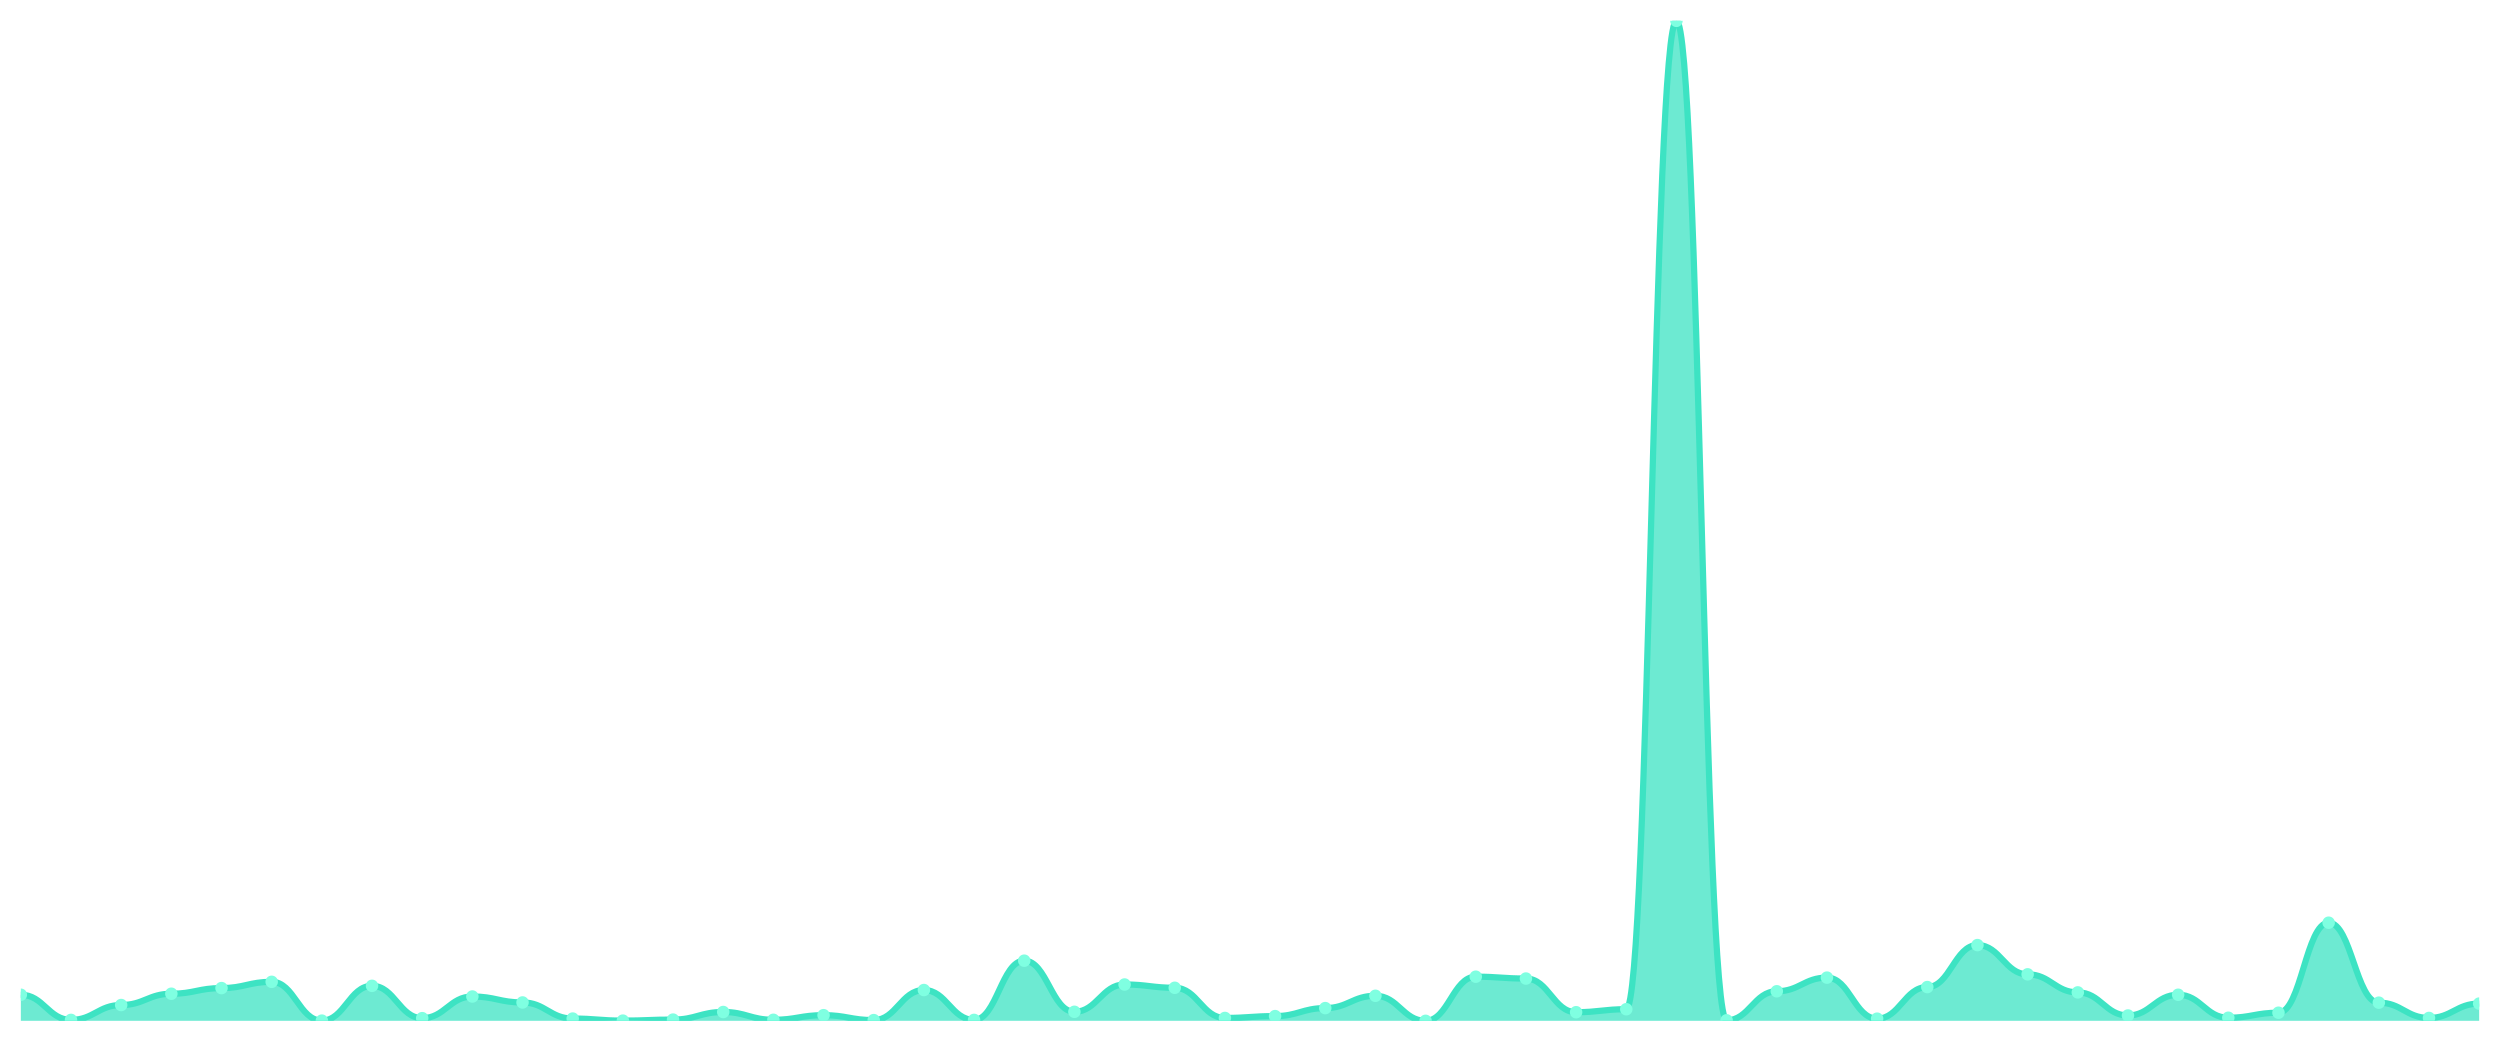
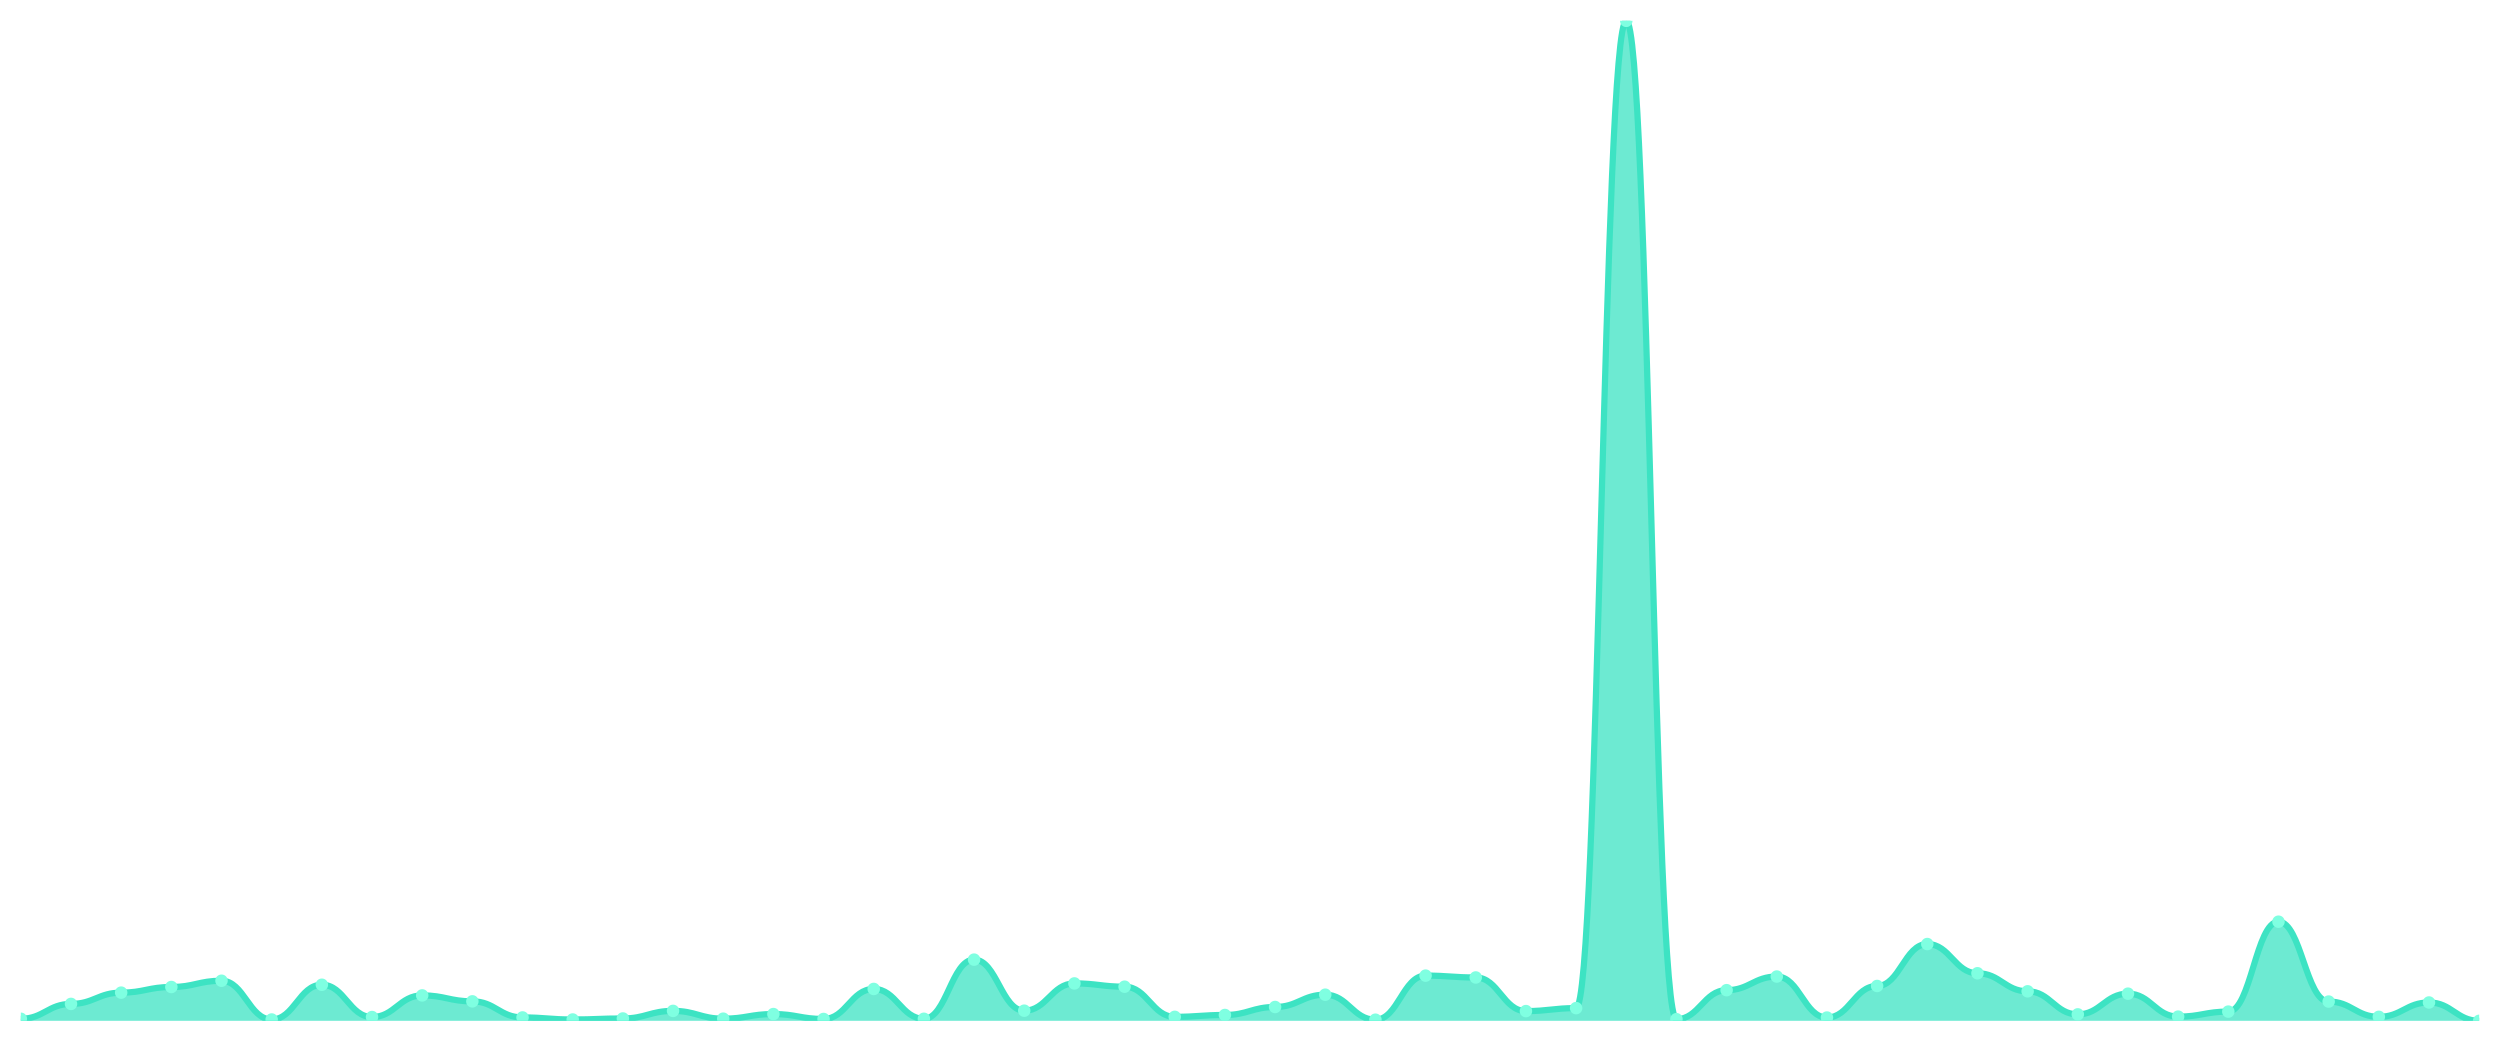
<svg xmlns="http://www.w3.org/2000/svg" viewBox="0 0 1200 500" width="1200" height="500">
  <defs>
    <clipPath id="c">
      <rect x="10" y="10" width="1180" height="480" />
    </clipPath>
  </defs>
  <rect width="1200" height="500" fill="none" />
  <g clip-path="url(#c)">
-     <path d="M 10,490 L 10,477.486 C 20.837,477.486 23.245,489.557 34.082,489.557 C 44.918,489.557 47.327,482.413 58.163,482.413 C 69,482.413 71.408,476.994 82.245,476.994 C 93.082,476.994 95.49,474.284 106.327,474.284 C 117.163,474.284 119.571,471.279 130.408,471.279 C 141.245,471.279 143.653,489.901 154.49,489.901 C 165.327,489.901 167.735,473.2 178.571,473.2 C 189.408,473.2 191.816,488.719 202.653,488.719 C 213.49,488.719 215.898,478.324 226.735,478.324 C 237.571,478.324 239.98,481.181 250.816,481.181 C 261.653,481.181 264.061,488.916 274.898,488.916 C 285.735,488.916 288.143,489.901 298.98,489.901 C 309.816,489.901 312.224,489.409 323.061,489.409 C 333.898,489.409 336.306,485.763 347.143,485.763 C 357.98,485.763 360.388,489.507 371.224,489.507 C 382.061,489.507 384.469,487.29 395.306,487.29 C 406.143,487.29 408.551,489.655 419.388,489.655 C 430.224,489.655 432.633,475.22 443.469,475.22 C 454.306,475.22 456.714,489.557 467.551,489.557 C 478.388,489.557 480.796,461.13 491.633,461.13 C 502.469,461.13 504.878,485.665 515.714,485.665 C 526.551,485.665 528.959,472.56 539.796,472.56 C 550.633,472.56 553.041,474.136 563.878,474.136 C 574.714,474.136 577.122,488.621 587.959,488.621 C 598.796,488.621 601.204,487.734 612.041,487.734 C 622.878,487.734 625.286,483.891 636.122,483.891 C 646.959,483.891 649.367,477.979 660.204,477.979 C 671.041,477.979 673.449,490 684.286,490 C 695.122,490 697.531,468.816 708.367,468.816 C 719.204,468.816 721.612,469.702 732.449,469.702 C 743.286,469.702 745.694,485.862 756.531,485.862 C 767.367,485.862 769.776,484.433 780.612,484.433 C 791.449,484.433 793.857,10 804.694,10 C 815.531,10 817.939,489.754 828.776,489.754 C 839.612,489.754 842.02,475.811 852.857,475.811 C 863.694,475.811 866.102,469.259 876.939,469.259 C 887.776,469.259 890.184,488.965 901.02,488.965 C 911.857,488.965 914.265,473.791 925.102,473.791 C 935.939,473.791 938.347,453.642 949.184,453.642 C 960.02,453.642 962.429,467.682 973.265,467.682 C 984.102,467.682 986.51,476.353 997.347,476.353 C 1008.184,476.353 1010.592,487.438 1021.429,487.438 C 1032.265,487.438 1034.673,477.486 1045.51,477.486 C 1056.347,477.486 1058.755,488.522 1069.592,488.522 C 1080.429,488.522 1082.837,486.108 1093.673,486.108 C 1104.51,486.108 1106.918,442.902 1117.755,442.902 C 1128.592,442.902 1131,481.28 1141.837,481.28 C 1152.673,481.28 1155.082,488.621 1165.918,488.621 C 1176.755,488.621 1179.163,481.723 1190,481.723 L 1190,490 Z" fill="rgba(61,227,195,0.75)" />
-     <path d="M 10,477.486 C 20.837,477.486 23.245,489.557 34.082,489.557 C 44.918,489.557 47.327,482.413 58.163,482.413 C 69,482.413 71.408,476.994 82.245,476.994 C 93.082,476.994 95.49,474.284 106.327,474.284 C 117.163,474.284 119.571,471.279 130.408,471.279 C 141.245,471.279 143.653,489.901 154.49,489.901 C 165.327,489.901 167.735,473.2 178.571,473.2 C 189.408,473.2 191.816,488.719 202.653,488.719 C 213.49,488.719 215.898,478.324 226.735,478.324 C 237.571,478.324 239.98,481.181 250.816,481.181 C 261.653,481.181 264.061,488.916 274.898,488.916 C 285.735,488.916 288.143,489.901 298.98,489.901 C 309.816,489.901 312.224,489.409 323.061,489.409 C 333.898,489.409 336.306,485.763 347.143,485.763 C 357.98,485.763 360.388,489.507 371.224,489.507 C 382.061,489.507 384.469,487.29 395.306,487.29 C 406.143,487.29 408.551,489.655 419.388,489.655 C 430.224,489.655 432.633,475.22 443.469,475.22 C 454.306,475.22 456.714,489.557 467.551,489.557 C 478.388,489.557 480.796,461.13 491.633,461.13 C 502.469,461.13 504.878,485.665 515.714,485.665 C 526.551,485.665 528.959,472.56 539.796,472.56 C 550.633,472.56 553.041,474.136 563.878,474.136 C 574.714,474.136 577.122,488.621 587.959,488.621 C 598.796,488.621 601.204,487.734 612.041,487.734 C 622.878,487.734 625.286,483.891 636.122,483.891 C 646.959,483.891 649.367,477.979 660.204,477.979 C 671.041,477.979 673.449,490 684.286,490 C 695.122,490 697.531,468.816 708.367,468.816 C 719.204,468.816 721.612,469.702 732.449,469.702 C 743.286,469.702 745.694,485.862 756.531,485.862 C 767.367,485.862 769.776,484.433 780.612,484.433 C 791.449,484.433 793.857,10 804.694,10 C 815.531,10 817.939,489.754 828.776,489.754 C 839.612,489.754 842.02,475.811 852.857,475.811 C 863.694,475.811 866.102,469.259 876.939,469.259 C 887.776,469.259 890.184,488.965 901.02,488.965 C 911.857,488.965 914.265,473.791 925.102,473.791 C 935.939,473.791 938.347,453.642 949.184,453.642 C 960.02,453.642 962.429,467.682 973.265,467.682 C 984.102,467.682 986.51,476.353 997.347,476.353 C 1008.184,476.353 1010.592,487.438 1021.429,487.438 C 1032.265,487.438 1034.673,477.486 1045.51,477.486 C 1056.347,477.486 1058.755,488.522 1069.592,488.522 C 1080.429,488.522 1082.837,486.108 1093.673,486.108 C 1104.51,486.108 1106.918,442.902 1117.755,442.902 C 1128.592,442.902 1131,481.28 1141.837,481.28 C 1152.673,481.28 1155.082,488.621 1165.918,488.621 C 1176.755,488.621 1179.163,481.723 1190,481.723" fill="none" stroke="#3de3c3" stroke-width="3" stroke-linecap="round" stroke-linejoin="round" />
-     <circle cx="10" cy="477.486" r="3" fill="#7fffe1" />
-     <circle cx="34.082" cy="489.557" r="3" fill="#7fffe1" />
-     <circle cx="58.163" cy="482.413" r="3" fill="#7fffe1" />
-     <circle cx="82.245" cy="476.994" r="3" fill="#7fffe1" />
-     <circle cx="106.327" cy="474.284" r="3" fill="#7fffe1" />
-     <circle cx="130.408" cy="471.279" r="3" fill="#7fffe1" />
-     <circle cx="154.49" cy="489.901" r="3" fill="#7fffe1" />
-     <circle cx="178.571" cy="473.2" r="3" fill="#7fffe1" />
-     <circle cx="202.653" cy="488.719" r="3" fill="#7fffe1" />
-     <circle cx="226.735" cy="478.324" r="3" fill="#7fffe1" />
-     <circle cx="250.816" cy="481.181" r="3" fill="#7fffe1" />
-     <circle cx="274.898" cy="488.916" r="3" fill="#7fffe1" />
-     <circle cx="298.98" cy="489.901" r="3" fill="#7fffe1" />
-     <circle cx="323.061" cy="489.409" r="3" fill="#7fffe1" />
-     <circle cx="347.143" cy="485.763" r="3" fill="#7fffe1" />
-     <circle cx="371.224" cy="489.507" r="3" fill="#7fffe1" />
-     <circle cx="395.306" cy="487.29" r="3" fill="#7fffe1" />
-     <circle cx="419.388" cy="489.655" r="3" fill="#7fffe1" />
-     <circle cx="443.469" cy="475.22" r="3" fill="#7fffe1" />
-     <circle cx="467.551" cy="489.557" r="3" fill="#7fffe1" />
-     <circle cx="491.633" cy="461.13" r="3" fill="#7fffe1" />
-     <circle cx="515.714" cy="485.665" r="3" fill="#7fffe1" />
-     <circle cx="539.796" cy="472.56" r="3" fill="#7fffe1" />
-     <circle cx="563.878" cy="474.136" r="3" fill="#7fffe1" />
-     <circle cx="587.959" cy="488.621" r="3" fill="#7fffe1" />
-     <circle cx="612.041" cy="487.734" r="3" fill="#7fffe1" />
-     <circle cx="636.122" cy="483.891" r="3" fill="#7fffe1" />
-     <circle cx="660.204" cy="477.979" r="3" fill="#7fffe1" />
-     <circle cx="684.286" cy="490" r="3" fill="#7fffe1" />
-     <circle cx="708.367" cy="468.816" r="3" fill="#7fffe1" />
-     <circle cx="732.449" cy="469.702" r="3" fill="#7fffe1" />
-     <circle cx="756.531" cy="485.862" r="3" fill="#7fffe1" />
-     <circle cx="780.612" cy="484.433" r="3" fill="#7fffe1" />
-     <circle cx="804.694" cy="10" r="3" fill="#7fffe1" />
-     <circle cx="828.776" cy="489.754" r="3" fill="#7fffe1" />
-     <circle cx="852.857" cy="475.811" r="3" fill="#7fffe1" />
-     <circle cx="876.939" cy="469.259" r="3" fill="#7fffe1" />
-     <circle cx="901.02" cy="488.965" r="3" fill="#7fffe1" />
-     <circle cx="925.102" cy="473.791" r="3" fill="#7fffe1" />
-     <circle cx="949.184" cy="453.642" r="3" fill="#7fffe1" />
-     <circle cx="973.265" cy="467.682" r="3" fill="#7fffe1" />
-     <circle cx="997.347" cy="476.353" r="3" fill="#7fffe1" />
-     <circle cx="1021.429" cy="487.438" r="3" fill="#7fffe1" />
-     <circle cx="1045.51" cy="477.486" r="3" fill="#7fffe1" />
-     <circle cx="1069.592" cy="488.522" r="3" fill="#7fffe1" />
-     <circle cx="1093.673" cy="486.108" r="3" fill="#7fffe1" />
-     <circle cx="1117.755" cy="442.902" r="3" fill="#7fffe1" />
-     <circle cx="1141.837" cy="481.28" r="3" fill="#7fffe1" />
-     <circle cx="1165.918" cy="488.621" r="3" fill="#7fffe1" />
-     <circle cx="1190" cy="481.723" r="3" fill="#7fffe1" />
+     <path d="M 10,490 L 10,489.016 C 20.837,489.016 23.245,481.88 34.082,481.88 C 44.918,481.88 47.327,476.467 58.163,476.467 C 69,476.467 71.408,473.761 82.245,473.761 C 93.082,473.761 95.49,470.759 106.327,470.759 C 117.163,470.759 119.571,489.36 130.408,489.36 C 141.245,489.36 143.653,472.678 154.49,472.678 C 165.327,472.678 167.735,488.179 178.571,488.179 C 189.408,488.179 191.816,477.796 202.653,477.796 C 213.49,477.796 215.898,480.65 226.735,480.65 C 237.571,480.65 239.98,488.376 250.816,488.376 C 261.653,488.376 264.061,489.36 274.898,489.36 C 285.735,489.36 288.143,488.868 298.98,488.868 C 309.816,488.868 312.224,485.227 323.061,485.227 C 333.898,485.227 336.306,488.967 347.143,488.967 C 357.98,488.967 360.388,486.752 371.224,486.752 C 382.061,486.752 384.469,489.114 395.306,489.114 C 406.143,489.114 408.551,474.696 419.388,474.696 C 430.224,474.696 432.633,489.016 443.469,489.016 C 454.306,489.016 456.714,460.621 467.551,460.621 C 478.388,460.621 480.796,485.128 491.633,485.128 C 502.469,485.128 504.878,472.038 515.714,472.038 C 526.551,472.038 528.959,473.613 539.796,473.613 C 550.633,473.613 553.041,488.081 563.878,488.081 C 574.714,488.081 577.122,487.195 587.959,487.195 C 598.796,487.195 601.204,483.357 612.041,483.357 C 622.878,483.357 625.286,477.451 636.122,477.451 C 646.959,477.451 649.367,489.459 660.204,489.459 C 671.041,489.459 673.449,468.298 684.286,468.298 C 695.122,468.298 697.531,469.184 708.367,469.184 C 719.204,469.184 721.612,485.325 732.449,485.325 C 743.286,485.325 745.694,483.898 756.531,483.898 C 767.367,483.898 769.776,10 780.612,10 C 791.449,10 793.857,489.213 804.694,489.213 C 815.531,489.213 817.939,475.286 828.776,475.286 C 839.612,475.286 842.02,468.741 852.857,468.741 C 863.694,468.741 866.102,488.425 876.939,488.425 C 887.776,488.425 890.184,473.268 901.02,473.268 C 911.857,473.268 914.265,453.141 925.102,453.141 C 935.939,453.141 938.347,467.166 949.184,467.166 C 960.02,467.166 962.429,475.827 973.265,475.827 C 984.102,475.827 986.51,486.9 997.347,486.9 C 1008.184,486.9 1010.592,476.959 1021.429,476.959 C 1032.265,476.959 1034.673,487.982 1045.51,487.982 C 1056.347,487.982 1058.755,485.571 1069.592,485.571 C 1080.429,485.571 1082.837,442.413 1093.673,442.413 C 1104.51,442.413 1106.918,480.748 1117.755,480.748 C 1128.592,480.748 1131,488.081 1141.837,488.081 C 1152.673,488.081 1155.082,481.191 1165.918,481.191 C 1176.755,481.191 1179.163,490 1190,490 L 1190,490 Z" fill="rgba(61,227,195,0.75)" />
+     <path d="M 10,489.016 C 20.837,489.016 23.245,481.88 34.082,481.88 C 44.918,481.88 47.327,476.467 58.163,476.467 C 69,476.467 71.408,473.761 82.245,473.761 C 93.082,473.761 95.49,470.759 106.327,470.759 C 117.163,470.759 119.571,489.36 130.408,489.36 C 141.245,489.36 143.653,472.678 154.49,472.678 C 165.327,472.678 167.735,488.179 178.571,488.179 C 189.408,488.179 191.816,477.796 202.653,477.796 C 213.49,477.796 215.898,480.65 226.735,480.65 C 237.571,480.65 239.98,488.376 250.816,488.376 C 261.653,488.376 264.061,489.36 274.898,489.36 C 285.735,489.36 288.143,488.868 298.98,488.868 C 309.816,488.868 312.224,485.227 323.061,485.227 C 333.898,485.227 336.306,488.967 347.143,488.967 C 357.98,488.967 360.388,486.752 371.224,486.752 C 382.061,486.752 384.469,489.114 395.306,489.114 C 406.143,489.114 408.551,474.696 419.388,474.696 C 430.224,474.696 432.633,489.016 443.469,489.016 C 454.306,489.016 456.714,460.621 467.551,460.621 C 478.388,460.621 480.796,485.128 491.633,485.128 C 502.469,485.128 504.878,472.038 515.714,472.038 C 526.551,472.038 528.959,473.613 539.796,473.613 C 550.633,473.613 553.041,488.081 563.878,488.081 C 574.714,488.081 577.122,487.195 587.959,487.195 C 598.796,487.195 601.204,483.357 612.041,483.357 C 622.878,483.357 625.286,477.451 636.122,477.451 C 646.959,477.451 649.367,489.459 660.204,489.459 C 671.041,489.459 673.449,468.298 684.286,468.298 C 695.122,468.298 697.531,469.184 708.367,469.184 C 719.204,469.184 721.612,485.325 732.449,485.325 C 743.286,485.325 745.694,483.898 756.531,483.898 C 767.367,483.898 769.776,10 780.612,10 C 791.449,10 793.857,489.213 804.694,489.213 C 815.531,489.213 817.939,475.286 828.776,475.286 C 839.612,475.286 842.02,468.741 852.857,468.741 C 863.694,468.741 866.102,488.425 876.939,488.425 C 887.776,488.425 890.184,473.268 901.02,473.268 C 911.857,473.268 914.265,453.141 925.102,453.141 C 935.939,453.141 938.347,467.166 949.184,467.166 C 960.02,467.166 962.429,475.827 973.265,475.827 C 984.102,475.827 986.51,486.9 997.347,486.9 C 1008.184,486.9 1010.592,476.959 1021.429,476.959 C 1032.265,476.959 1034.673,487.982 1045.51,487.982 C 1056.347,487.982 1058.755,485.571 1069.592,485.571 C 1080.429,485.571 1082.837,442.413 1093.673,442.413 C 1104.51,442.413 1106.918,480.748 1117.755,480.748 C 1128.592,480.748 1131,488.081 1141.837,488.081 C 1152.673,488.081 1155.082,481.191 1165.918,481.191 C 1176.755,481.191 1179.163,490 1190,490" fill="none" stroke="#3de3c3" stroke-width="3" stroke-linecap="round" stroke-linejoin="round" />
+     <circle cx="10" cy="489.016" r="3" fill="#7fffe1" />
+     <circle cx="34.082" cy="481.88" r="3" fill="#7fffe1" />
+     <circle cx="58.163" cy="476.467" r="3" fill="#7fffe1" />
+     <circle cx="82.245" cy="473.761" r="3" fill="#7fffe1" />
+     <circle cx="106.327" cy="470.759" r="3" fill="#7fffe1" />
+     <circle cx="130.408" cy="489.36" r="3" fill="#7fffe1" />
+     <circle cx="154.49" cy="472.678" r="3" fill="#7fffe1" />
+     <circle cx="178.571" cy="488.179" r="3" fill="#7fffe1" />
+     <circle cx="202.653" cy="477.796" r="3" fill="#7fffe1" />
+     <circle cx="226.735" cy="480.65" r="3" fill="#7fffe1" />
+     <circle cx="250.816" cy="488.376" r="3" fill="#7fffe1" />
+     <circle cx="274.898" cy="489.36" r="3" fill="#7fffe1" />
+     <circle cx="298.98" cy="488.868" r="3" fill="#7fffe1" />
+     <circle cx="323.061" cy="485.227" r="3" fill="#7fffe1" />
+     <circle cx="347.143" cy="488.967" r="3" fill="#7fffe1" />
+     <circle cx="371.224" cy="486.752" r="3" fill="#7fffe1" />
+     <circle cx="395.306" cy="489.114" r="3" fill="#7fffe1" />
+     <circle cx="419.388" cy="474.696" r="3" fill="#7fffe1" />
+     <circle cx="443.469" cy="489.016" r="3" fill="#7fffe1" />
+     <circle cx="467.551" cy="460.621" r="3" fill="#7fffe1" />
+     <circle cx="491.633" cy="485.128" r="3" fill="#7fffe1" />
+     <circle cx="515.714" cy="472.038" r="3" fill="#7fffe1" />
+     <circle cx="539.796" cy="473.613" r="3" fill="#7fffe1" />
+     <circle cx="563.878" cy="488.081" r="3" fill="#7fffe1" />
+     <circle cx="587.959" cy="487.195" r="3" fill="#7fffe1" />
+     <circle cx="612.041" cy="483.357" r="3" fill="#7fffe1" />
+     <circle cx="636.122" cy="477.451" r="3" fill="#7fffe1" />
+     <circle cx="660.204" cy="489.459" r="3" fill="#7fffe1" />
+     <circle cx="684.286" cy="468.298" r="3" fill="#7fffe1" />
+     <circle cx="708.367" cy="469.184" r="3" fill="#7fffe1" />
+     <circle cx="732.449" cy="485.325" r="3" fill="#7fffe1" />
+     <circle cx="756.531" cy="483.898" r="3" fill="#7fffe1" />
+     <circle cx="780.612" cy="10" r="3" fill="#7fffe1" />
+     <circle cx="804.694" cy="489.213" r="3" fill="#7fffe1" />
+     <circle cx="828.776" cy="475.286" r="3" fill="#7fffe1" />
+     <circle cx="852.857" cy="468.741" r="3" fill="#7fffe1" />
+     <circle cx="876.939" cy="488.425" r="3" fill="#7fffe1" />
+     <circle cx="901.02" cy="473.268" r="3" fill="#7fffe1" />
+     <circle cx="925.102" cy="453.141" r="3" fill="#7fffe1" />
+     <circle cx="949.184" cy="467.166" r="3" fill="#7fffe1" />
+     <circle cx="973.265" cy="475.827" r="3" fill="#7fffe1" />
+     <circle cx="997.347" cy="486.9" r="3" fill="#7fffe1" />
+     <circle cx="1021.429" cy="476.959" r="3" fill="#7fffe1" />
+     <circle cx="1045.51" cy="487.982" r="3" fill="#7fffe1" />
+     <circle cx="1069.592" cy="485.571" r="3" fill="#7fffe1" />
+     <circle cx="1093.673" cy="442.413" r="3" fill="#7fffe1" />
+     <circle cx="1117.755" cy="480.748" r="3" fill="#7fffe1" />
+     <circle cx="1141.837" cy="488.081" r="3" fill="#7fffe1" />
+     <circle cx="1165.918" cy="481.191" r="3" fill="#7fffe1" />
+     <circle cx="1190" cy="490" r="3" fill="#7fffe1" />
  </g>
</svg>
